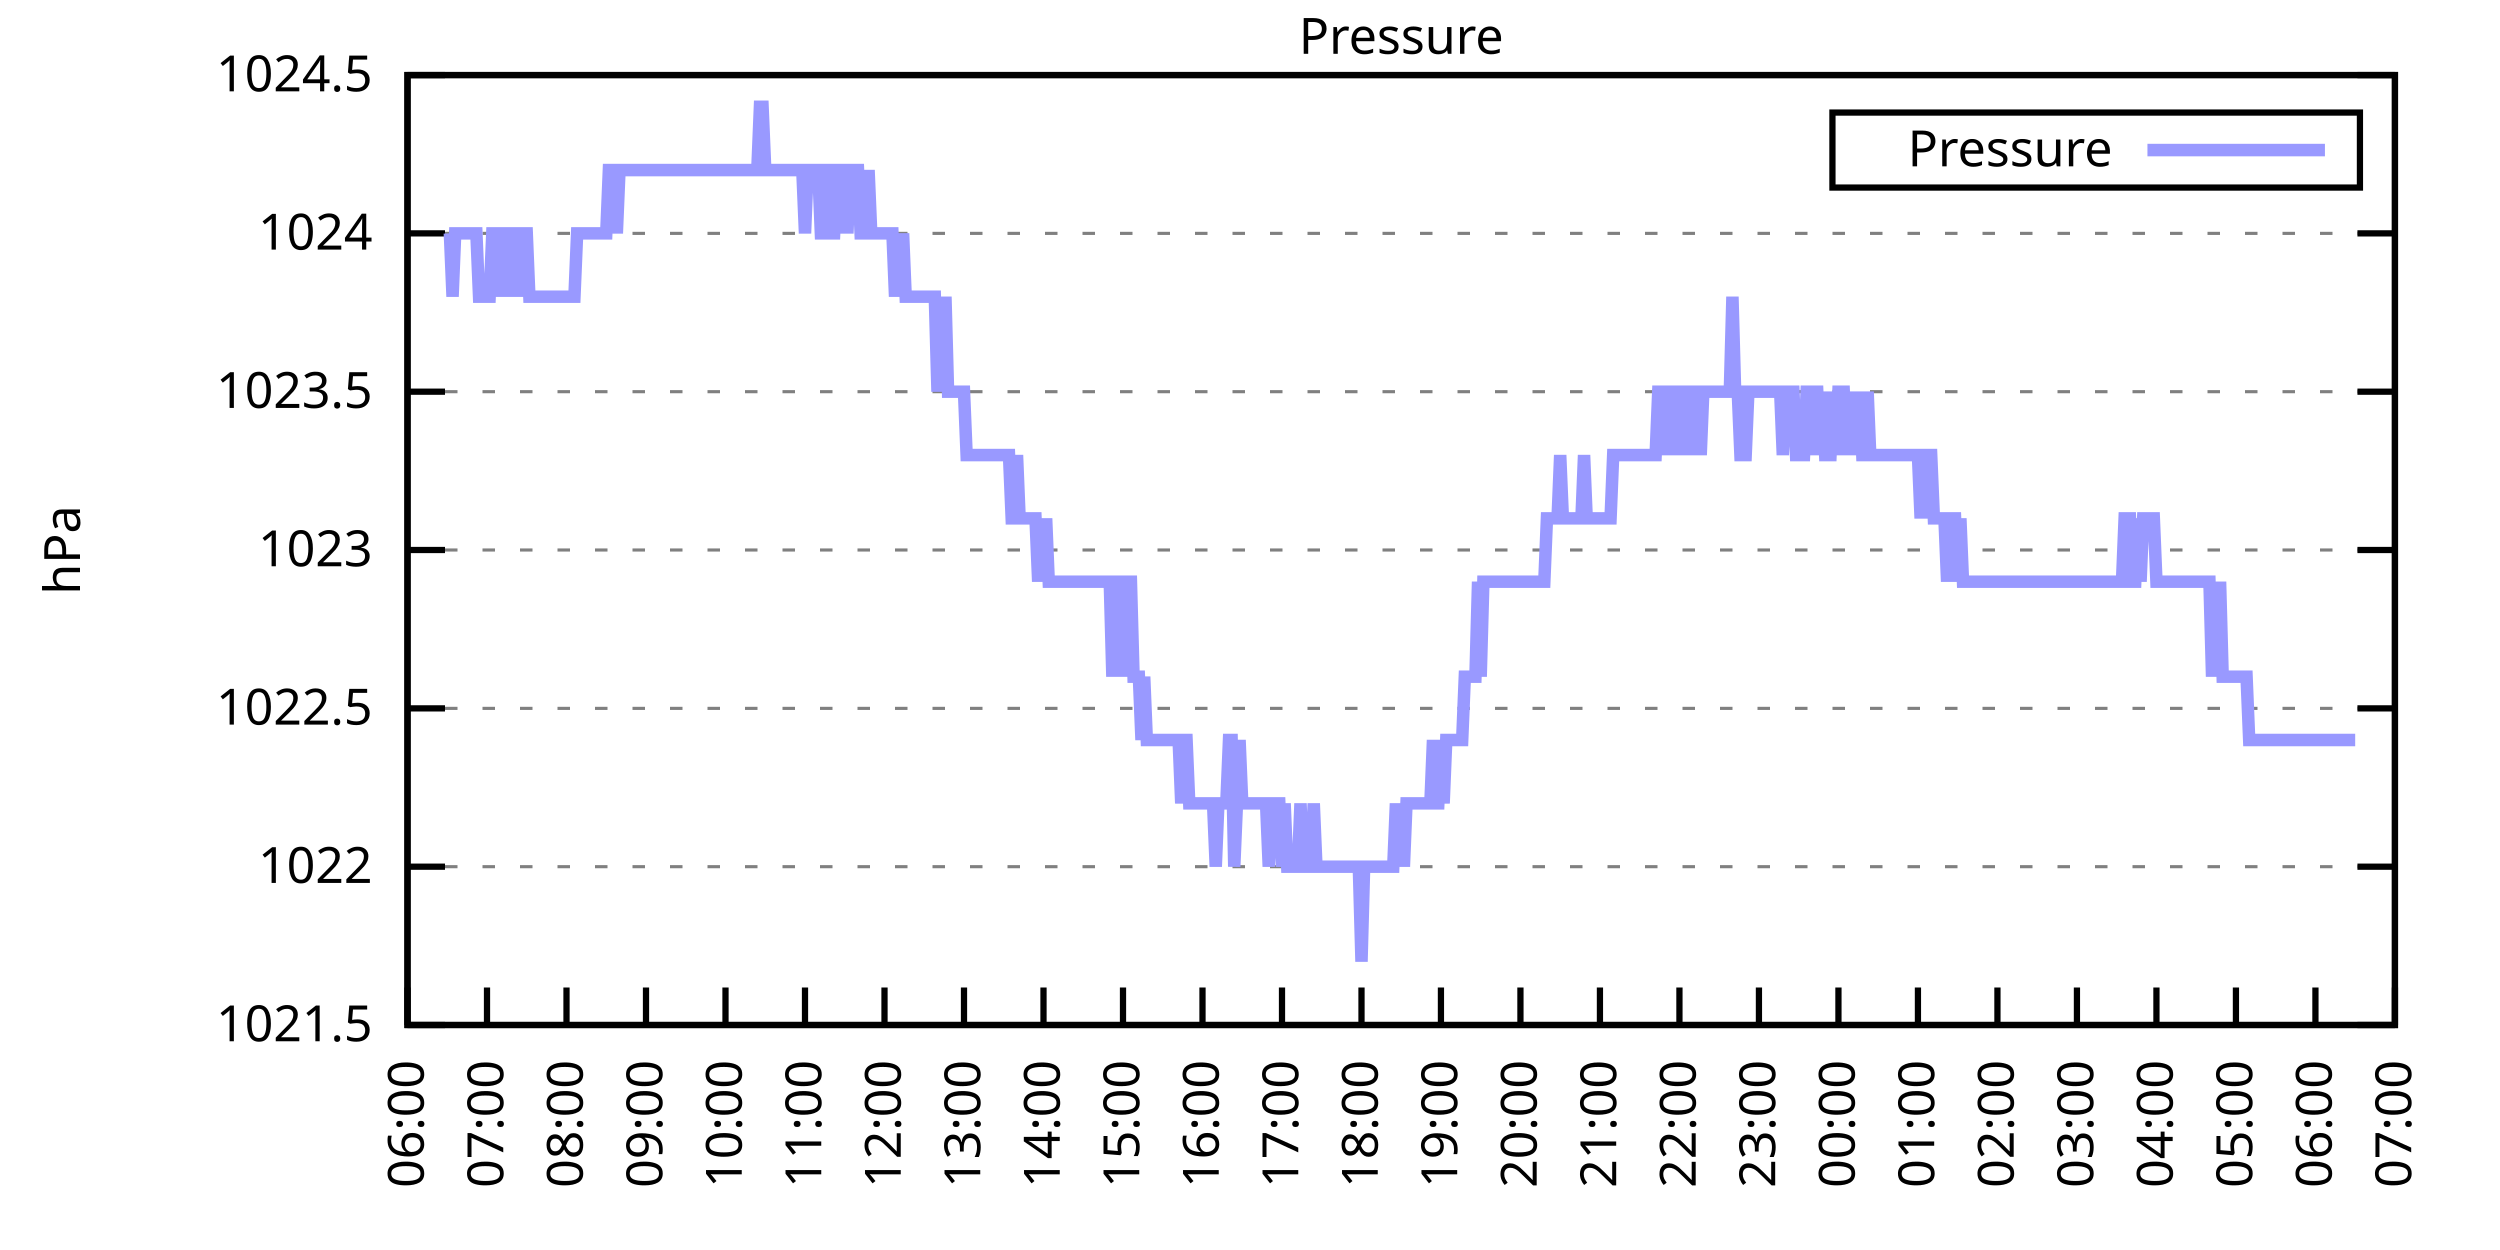
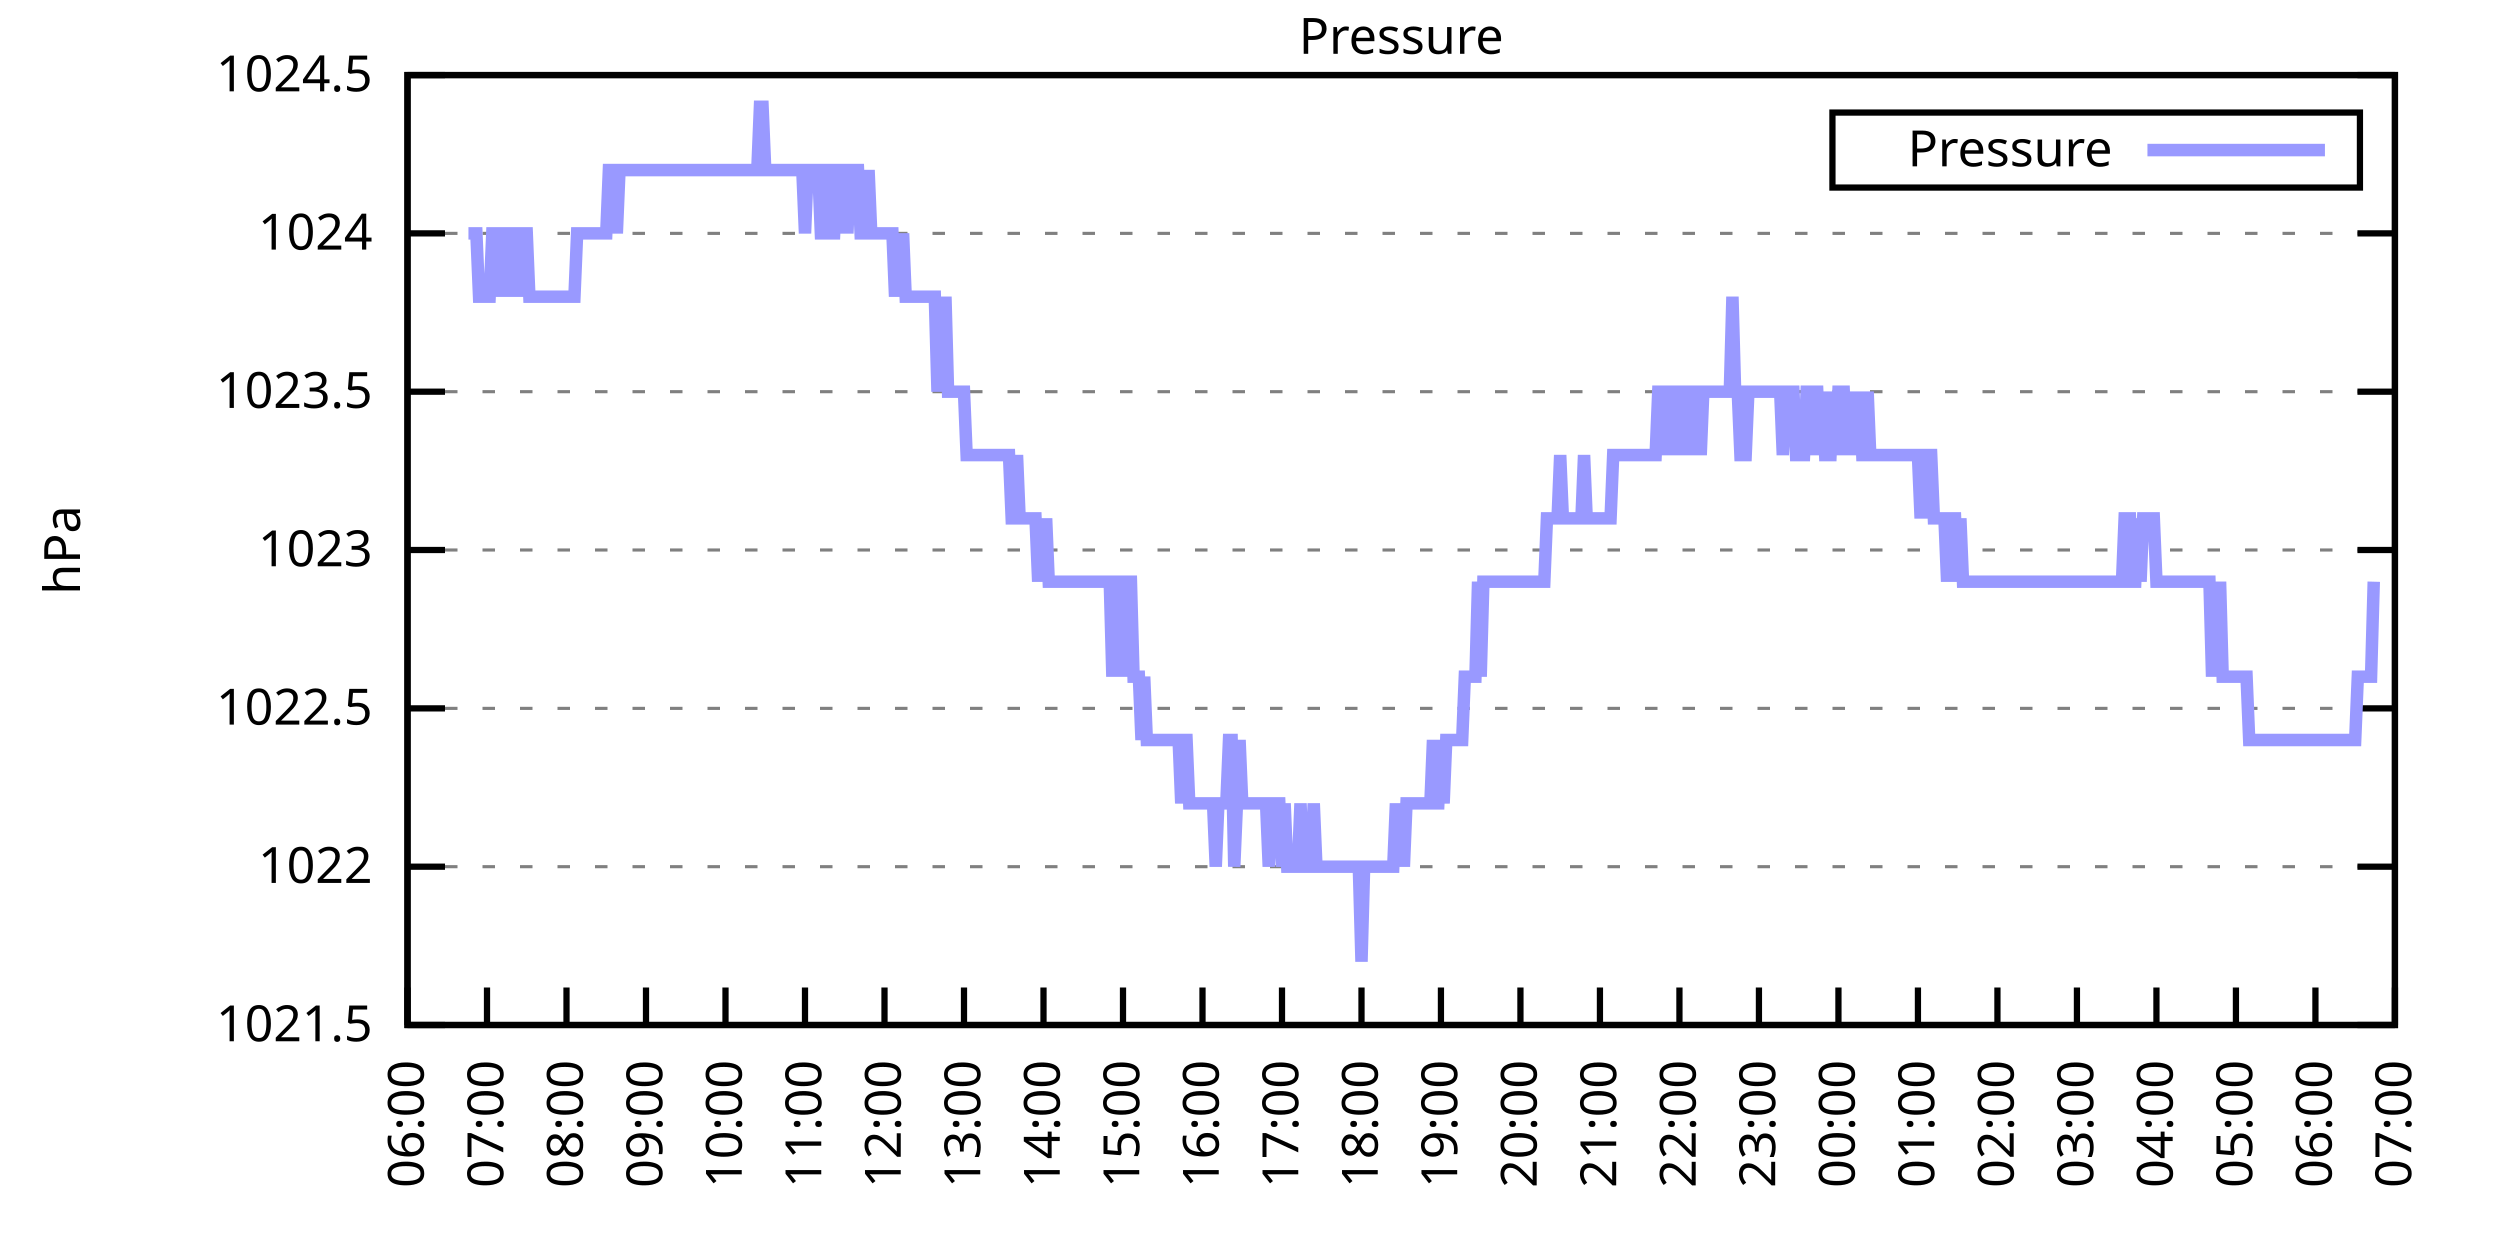
<svg xmlns="http://www.w3.org/2000/svg" xmlns:xlink="http://www.w3.org/1999/xlink" width="400" height="200" viewBox="0 0 400 200">
  <g id="gnuplot_canvas">
    <rect x="0" y="0" width="400" height="200" fill="none" />
    <defs>
      <circle id="gpDot" r="0.5" stroke-width="0.5" stroke="currentColor" />
      <path id="gpPt0" stroke-width="0.333" stroke="currentColor" d="M-1,0 h2 M0,-1 v2" />
      <path id="gpPt1" stroke-width="0.333" stroke="currentColor" d="M-1,-1 L1,1 M1,-1 L-1,1" />
      <path id="gpPt2" stroke-width="0.333" stroke="currentColor" d="M-1,0 L1,0 M0,-1 L0,1 M-1,-1 L1,1 M-1,1 L1,-1" />
      <rect id="gpPt3" stroke-width="0.333" stroke="currentColor" x="-1" y="-1" width="2" height="2" />
      <rect id="gpPt4" stroke-width="0.333" stroke="currentColor" fill="currentColor" x="-1" y="-1" width="2" height="2" />
      <circle id="gpPt5" stroke-width="0.333" stroke="currentColor" cx="0" cy="0" r="1" />
      <use xlink:href="#gpPt5" id="gpPt6" fill="currentColor" stroke="none" />
      <path id="gpPt7" stroke-width="0.333" stroke="currentColor" d="M0,-1.33 L-1.33,0.67 L1.33,0.67 z" />
      <use xlink:href="#gpPt7" id="gpPt8" fill="currentColor" stroke="none" />
      <use xlink:href="#gpPt7" id="gpPt9" stroke="currentColor" transform="rotate(180)" />
      <use xlink:href="#gpPt9" id="gpPt10" fill="currentColor" stroke="none" />
      <use xlink:href="#gpPt3" id="gpPt11" stroke="currentColor" transform="rotate(45)" />
      <use xlink:href="#gpPt11" id="gpPt12" fill="currentColor" stroke="none" />
      <path id="gpPt13" stroke-width="0.333" stroke="currentColor" d="M0,1.330 L1.265,0.411 L0.782,-1.067 L-0.782,-1.076 L-1.265,0.411 z" />
      <use xlink:href="#gpPt13" id="gpPt14" fill="currentColor" stroke="none" />
      <filter id="textbox" filterUnits="objectBoundingBox" x="0" y="0" height="1" width="1">
        <feFlood flood-color="white" flood-opacity="1" result="bgnd" />
        <feComposite in="SourceGraphic" in2="bgnd" operator="atop" />
      </filter>
      <filter id="greybox" filterUnits="objectBoundingBox" x="0" y="0" height="1" width="1">
        <feFlood flood-color="lightgrey" flood-opacity="1" result="grey" />
        <feComposite in="SourceGraphic" in2="grey" operator="atop" />
      </filter>
    </defs>
    <g fill="none" color="white" stroke="currentColor" stroke-width="1.00" stroke-linecap="butt" stroke-linejoin="miter">
</g>
    <g fill="none" color="black" stroke="currentColor" stroke-width="1.00" stroke-linecap="butt" stroke-linejoin="miter">
      <g stroke="none" shape-rendering="crispEdges">
        <polygon fill="rgb(255, 255, 255)" points="65.20,164.00 383.18,164.00 383.18,12.02 65.20,12.02 " />
      </g>
    </g>
    <g fill="none" color="black" stroke="currentColor" stroke-width="1.00" stroke-linecap="butt" stroke-linejoin="miter">
</g>
    <g fill="none" color="black" stroke="black" stroke-width="0.50" stroke-linecap="butt" stroke-linejoin="miter">
</g>
    <g fill="none" color="gray" stroke="currentColor" stroke-width="0.50" stroke-linecap="butt" stroke-linejoin="miter">
      <path stroke="gray" stroke-dasharray="2,4" class="gridline" d="M65.20,164.00 L383.19,164.00  " />
    </g>
    <g fill="none" color="gray" stroke="gray" stroke-width="1.00" stroke-linecap="butt" stroke-linejoin="miter">
</g>
    <g fill="none" color="black" stroke="currentColor" stroke-width="1.00" stroke-linecap="butt" stroke-linejoin="miter">
      <path stroke="black" d="M65.20,164.00 L71.20,164.00 M383.19,164.00 L377.19,164.00  " />
      <g transform="translate(59.60,166.60)" stroke="none" fill="black" font-family="Sans" font-size="8.00" text-anchor="end">
        <text>
          <tspan font-family="Sans"> 1021.5</tspan>
        </text>
      </g>
    </g>
    <g fill="none" color="black" stroke="currentColor" stroke-width="1.00" stroke-linecap="butt" stroke-linejoin="miter">
</g>
    <g fill="none" color="black" stroke="black" stroke-width="0.50" stroke-linecap="butt" stroke-linejoin="miter">
</g>
    <g fill="none" color="gray" stroke="currentColor" stroke-width="0.50" stroke-linecap="butt" stroke-linejoin="miter">
      <path stroke="gray" stroke-dasharray="2,4" class="gridline" d="M65.20,138.67 L383.19,138.67  " />
    </g>
    <g fill="none" color="gray" stroke="gray" stroke-width="1.00" stroke-linecap="butt" stroke-linejoin="miter">
</g>
    <g fill="none" color="black" stroke="currentColor" stroke-width="1.00" stroke-linecap="butt" stroke-linejoin="miter">
      <path stroke="black" d="M65.20,138.67 L71.20,138.67 M383.19,138.67 L377.19,138.67  " />
      <g transform="translate(59.60,141.27)" stroke="none" fill="black" font-family="Sans" font-size="8.00" text-anchor="end">
        <text>
          <tspan font-family="Sans"> 1022</tspan>
        </text>
      </g>
    </g>
    <g fill="none" color="black" stroke="currentColor" stroke-width="1.00" stroke-linecap="butt" stroke-linejoin="miter">
</g>
    <g fill="none" color="black" stroke="black" stroke-width="0.50" stroke-linecap="butt" stroke-linejoin="miter">
</g>
    <g fill="none" color="gray" stroke="currentColor" stroke-width="0.50" stroke-linecap="butt" stroke-linejoin="miter">
      <path stroke="gray" stroke-dasharray="2,4" class="gridline" d="M65.20,113.34 L383.19,113.34  " />
    </g>
    <g fill="none" color="gray" stroke="gray" stroke-width="1.00" stroke-linecap="butt" stroke-linejoin="miter">
</g>
    <g fill="none" color="black" stroke="currentColor" stroke-width="1.00" stroke-linecap="butt" stroke-linejoin="miter">
      <path stroke="black" d="M65.20,113.34 L71.20,113.34 M383.19,113.34 L377.19,113.34  " />
      <g transform="translate(59.60,115.94)" stroke="none" fill="black" font-family="Sans" font-size="8.00" text-anchor="end">
        <text>
          <tspan font-family="Sans"> 1022.5</tspan>
        </text>
      </g>
    </g>
    <g fill="none" color="black" stroke="currentColor" stroke-width="1.00" stroke-linecap="butt" stroke-linejoin="miter">
</g>
    <g fill="none" color="black" stroke="black" stroke-width="0.50" stroke-linecap="butt" stroke-linejoin="miter">
</g>
    <g fill="none" color="gray" stroke="currentColor" stroke-width="0.50" stroke-linecap="butt" stroke-linejoin="miter">
      <path stroke="gray" stroke-dasharray="2,4" class="gridline" d="M65.20,88.00 L383.19,88.00  " />
    </g>
    <g fill="none" color="gray" stroke="gray" stroke-width="1.00" stroke-linecap="butt" stroke-linejoin="miter">
</g>
    <g fill="none" color="black" stroke="currentColor" stroke-width="1.00" stroke-linecap="butt" stroke-linejoin="miter">
      <path stroke="black" d="M65.20,88.00 L71.20,88.00 M383.19,88.00 L377.19,88.00  " />
      <g transform="translate(59.60,90.60)" stroke="none" fill="black" font-family="Sans" font-size="8.00" text-anchor="end">
        <text>
          <tspan font-family="Sans"> 1023</tspan>
        </text>
      </g>
    </g>
    <g fill="none" color="black" stroke="currentColor" stroke-width="1.00" stroke-linecap="butt" stroke-linejoin="miter">
</g>
    <g fill="none" color="black" stroke="black" stroke-width="0.50" stroke-linecap="butt" stroke-linejoin="miter">
</g>
    <g fill="none" color="gray" stroke="currentColor" stroke-width="0.50" stroke-linecap="butt" stroke-linejoin="miter">
      <path stroke="gray" stroke-dasharray="2,4" class="gridline" d="M65.20,62.67 L383.19,62.67  " />
    </g>
    <g fill="none" color="gray" stroke="gray" stroke-width="1.00" stroke-linecap="butt" stroke-linejoin="miter">
</g>
    <g fill="none" color="black" stroke="currentColor" stroke-width="1.00" stroke-linecap="butt" stroke-linejoin="miter">
      <path stroke="black" d="M65.20,62.67 L71.20,62.67 M383.19,62.67 L377.19,62.67  " />
      <g transform="translate(59.60,65.27)" stroke="none" fill="black" font-family="Sans" font-size="8.00" text-anchor="end">
        <text>
          <tspan font-family="Sans"> 1023.5</tspan>
        </text>
      </g>
    </g>
    <g fill="none" color="black" stroke="currentColor" stroke-width="1.00" stroke-linecap="butt" stroke-linejoin="miter">
</g>
    <g fill="none" color="black" stroke="black" stroke-width="0.50" stroke-linecap="butt" stroke-linejoin="miter">
</g>
    <g fill="none" color="gray" stroke="currentColor" stroke-width="0.50" stroke-linecap="butt" stroke-linejoin="miter">
      <path stroke="gray" stroke-dasharray="2,4" class="gridline" d="M65.20,37.34 L383.19,37.34  " />
    </g>
    <g fill="none" color="gray" stroke="gray" stroke-width="1.00" stroke-linecap="butt" stroke-linejoin="miter">
</g>
    <g fill="none" color="black" stroke="currentColor" stroke-width="1.00" stroke-linecap="butt" stroke-linejoin="miter">
      <path stroke="black" d="M65.20,37.34 L71.20,37.34 M383.19,37.34 L377.19,37.34  " />
      <g transform="translate(59.60,39.94)" stroke="none" fill="black" font-family="Sans" font-size="8.00" text-anchor="end">
        <text>
          <tspan font-family="Sans"> 1024</tspan>
        </text>
      </g>
    </g>
    <g fill="none" color="black" stroke="currentColor" stroke-width="1.00" stroke-linecap="butt" stroke-linejoin="miter">
</g>
    <g fill="none" color="black" stroke="black" stroke-width="0.50" stroke-linecap="butt" stroke-linejoin="miter">
</g>
    <g fill="none" color="gray" stroke="currentColor" stroke-width="0.50" stroke-linecap="butt" stroke-linejoin="miter">
      <path stroke="gray" stroke-dasharray="2,4" class="gridline" d="M65.20,12.01 L383.19,12.01  " />
    </g>
    <g fill="none" color="gray" stroke="gray" stroke-width="1.00" stroke-linecap="butt" stroke-linejoin="miter">
</g>
    <g fill="none" color="black" stroke="currentColor" stroke-width="1.00" stroke-linecap="butt" stroke-linejoin="miter">
      <path stroke="black" d="M65.20,12.01 L71.20,12.01 M383.19,12.01 L377.19,12.01  " />
      <g transform="translate(59.60,14.61)" stroke="none" fill="black" font-family="Sans" font-size="8.00" text-anchor="end">
        <text>
          <tspan font-family="Sans"> 1024.5</tspan>
        </text>
      </g>
    </g>
    <g fill="none" color="black" stroke="currentColor" stroke-width="1.00" stroke-linecap="butt" stroke-linejoin="miter">
      <path stroke="black" d="M65.20,164.00 L65.20,158.00  " />
      <g transform="translate(67.80,169.60) rotate(270.00)" stroke="none" fill="black" font-family="Sans" font-size="8.00" text-anchor="end">
        <text>
          <tspan font-family="Sans">06:00</tspan>
        </text>
      </g>
    </g>
    <g fill="none" color="black" stroke="currentColor" stroke-width="1.00" stroke-linecap="butt" stroke-linejoin="miter">
      <path stroke="black" d="M77.92,164.00 L77.92,158.00  " />
      <g transform="translate(80.52,169.60) rotate(270.00)" stroke="none" fill="black" font-family="Sans" font-size="8.00" text-anchor="end">
        <text>
          <tspan font-family="Sans">07:00</tspan>
        </text>
      </g>
    </g>
    <g fill="none" color="black" stroke="currentColor" stroke-width="1.00" stroke-linecap="butt" stroke-linejoin="miter">
      <path stroke="black" d="M90.64,164.00 L90.64,158.00  " />
      <g transform="translate(93.24,169.60) rotate(270.00)" stroke="none" fill="black" font-family="Sans" font-size="8.00" text-anchor="end">
        <text>
          <tspan font-family="Sans">08:00</tspan>
        </text>
      </g>
    </g>
    <g fill="none" color="black" stroke="currentColor" stroke-width="1.00" stroke-linecap="butt" stroke-linejoin="miter">
      <path stroke="black" d="M103.36,164.00 L103.36,158.00  " />
      <g transform="translate(105.96,169.60) rotate(270.00)" stroke="none" fill="black" font-family="Sans" font-size="8.00" text-anchor="end">
        <text>
          <tspan font-family="Sans">09:00</tspan>
        </text>
      </g>
    </g>
    <g fill="none" color="black" stroke="currentColor" stroke-width="1.00" stroke-linecap="butt" stroke-linejoin="miter">
      <path stroke="black" d="M116.08,164.00 L116.08,158.00  " />
      <g transform="translate(118.68,169.60) rotate(270.00)" stroke="none" fill="black" font-family="Sans" font-size="8.00" text-anchor="end">
        <text>
          <tspan font-family="Sans">10:00</tspan>
        </text>
      </g>
    </g>
    <g fill="none" color="black" stroke="currentColor" stroke-width="1.00" stroke-linecap="butt" stroke-linejoin="miter">
      <path stroke="black" d="M128.80,164.00 L128.80,158.00  " />
      <g transform="translate(131.40,169.60) rotate(270.00)" stroke="none" fill="black" font-family="Sans" font-size="8.00" text-anchor="end">
        <text>
          <tspan font-family="Sans">11:00</tspan>
        </text>
      </g>
    </g>
    <g fill="none" color="black" stroke="currentColor" stroke-width="1.00" stroke-linecap="butt" stroke-linejoin="miter">
      <path stroke="black" d="M141.52,164.00 L141.52,158.00  " />
      <g transform="translate(144.12,169.60) rotate(270.00)" stroke="none" fill="black" font-family="Sans" font-size="8.00" text-anchor="end">
        <text>
          <tspan font-family="Sans">12:00</tspan>
        </text>
      </g>
    </g>
    <g fill="none" color="black" stroke="currentColor" stroke-width="1.00" stroke-linecap="butt" stroke-linejoin="miter">
      <path stroke="black" d="M154.24,164.00 L154.24,158.00  " />
      <g transform="translate(156.84,169.60) rotate(270.00)" stroke="none" fill="black" font-family="Sans" font-size="8.00" text-anchor="end">
        <text>
          <tspan font-family="Sans">13:00</tspan>
        </text>
      </g>
    </g>
    <g fill="none" color="black" stroke="currentColor" stroke-width="1.00" stroke-linecap="butt" stroke-linejoin="miter">
      <path stroke="black" d="M166.96,164.00 L166.96,158.00  " />
      <g transform="translate(169.56,169.60) rotate(270.00)" stroke="none" fill="black" font-family="Sans" font-size="8.00" text-anchor="end">
        <text>
          <tspan font-family="Sans">14:00</tspan>
        </text>
      </g>
    </g>
    <g fill="none" color="black" stroke="currentColor" stroke-width="1.00" stroke-linecap="butt" stroke-linejoin="miter">
      <path stroke="black" d="M179.68,164.00 L179.68,158.00  " />
      <g transform="translate(182.28,169.60) rotate(270.00)" stroke="none" fill="black" font-family="Sans" font-size="8.00" text-anchor="end">
        <text>
          <tspan font-family="Sans">15:00</tspan>
        </text>
      </g>
    </g>
    <g fill="none" color="black" stroke="currentColor" stroke-width="1.00" stroke-linecap="butt" stroke-linejoin="miter">
      <path stroke="black" d="M192.40,164.00 L192.40,158.00  " />
      <g transform="translate(195.00,169.60) rotate(270.00)" stroke="none" fill="black" font-family="Sans" font-size="8.00" text-anchor="end">
        <text>
          <tspan font-family="Sans">16:00</tspan>
        </text>
      </g>
    </g>
    <g fill="none" color="black" stroke="currentColor" stroke-width="1.00" stroke-linecap="butt" stroke-linejoin="miter">
      <path stroke="black" d="M205.12,164.00 L205.12,158.00  " />
      <g transform="translate(207.72,169.60) rotate(270.00)" stroke="none" fill="black" font-family="Sans" font-size="8.00" text-anchor="end">
        <text>
          <tspan font-family="Sans">17:00</tspan>
        </text>
      </g>
    </g>
    <g fill="none" color="black" stroke="currentColor" stroke-width="1.00" stroke-linecap="butt" stroke-linejoin="miter">
      <path stroke="black" d="M217.84,164.00 L217.84,158.00  " />
      <g transform="translate(220.44,169.60) rotate(270.00)" stroke="none" fill="black" font-family="Sans" font-size="8.00" text-anchor="end">
        <text>
          <tspan font-family="Sans">18:00</tspan>
        </text>
      </g>
    </g>
    <g fill="none" color="black" stroke="currentColor" stroke-width="1.00" stroke-linecap="butt" stroke-linejoin="miter">
      <path stroke="black" d="M230.55,164.00 L230.55,158.00  " />
      <g transform="translate(233.15,169.60) rotate(270.00)" stroke="none" fill="black" font-family="Sans" font-size="8.00" text-anchor="end">
        <text>
          <tspan font-family="Sans">19:00</tspan>
        </text>
      </g>
    </g>
    <g fill="none" color="black" stroke="currentColor" stroke-width="1.00" stroke-linecap="butt" stroke-linejoin="miter">
      <path stroke="black" d="M243.27,164.00 L243.27,158.00  " />
      <g transform="translate(245.87,169.60) rotate(270.00)" stroke="none" fill="black" font-family="Sans" font-size="8.00" text-anchor="end">
        <text>
          <tspan font-family="Sans">20:00</tspan>
        </text>
      </g>
    </g>
    <g fill="none" color="black" stroke="currentColor" stroke-width="1.00" stroke-linecap="butt" stroke-linejoin="miter">
      <path stroke="black" d="M255.99,164.00 L255.99,158.00  " />
      <g transform="translate(258.59,169.60) rotate(270.00)" stroke="none" fill="black" font-family="Sans" font-size="8.00" text-anchor="end">
        <text>
          <tspan font-family="Sans">21:00</tspan>
        </text>
      </g>
    </g>
    <g fill="none" color="black" stroke="currentColor" stroke-width="1.00" stroke-linecap="butt" stroke-linejoin="miter">
      <path stroke="black" d="M268.71,164.00 L268.71,158.00  " />
      <g transform="translate(271.31,169.60) rotate(270.00)" stroke="none" fill="black" font-family="Sans" font-size="8.00" text-anchor="end">
        <text>
          <tspan font-family="Sans">22:00</tspan>
        </text>
      </g>
    </g>
    <g fill="none" color="black" stroke="currentColor" stroke-width="1.00" stroke-linecap="butt" stroke-linejoin="miter">
      <path stroke="black" d="M281.43,164.00 L281.43,158.00  " />
      <g transform="translate(284.03,169.60) rotate(270.00)" stroke="none" fill="black" font-family="Sans" font-size="8.00" text-anchor="end">
        <text>
          <tspan font-family="Sans">23:00</tspan>
        </text>
      </g>
    </g>
    <g fill="none" color="black" stroke="currentColor" stroke-width="1.00" stroke-linecap="butt" stroke-linejoin="miter">
      <path stroke="black" d="M294.15,164.00 L294.15,158.00  " />
      <g transform="translate(296.75,169.60) rotate(270.00)" stroke="none" fill="black" font-family="Sans" font-size="8.00" text-anchor="end">
        <text>
          <tspan font-family="Sans">00:00</tspan>
        </text>
      </g>
    </g>
    <g fill="none" color="black" stroke="currentColor" stroke-width="1.00" stroke-linecap="butt" stroke-linejoin="miter">
      <path stroke="black" d="M306.87,164.00 L306.87,158.00  " />
      <g transform="translate(309.47,169.60) rotate(270.00)" stroke="none" fill="black" font-family="Sans" font-size="8.00" text-anchor="end">
        <text>
          <tspan font-family="Sans">01:00</tspan>
        </text>
      </g>
    </g>
    <g fill="none" color="black" stroke="currentColor" stroke-width="1.00" stroke-linecap="butt" stroke-linejoin="miter">
      <path stroke="black" d="M319.59,164.00 L319.59,158.00  " />
      <g transform="translate(322.19,169.60) rotate(270.00)" stroke="none" fill="black" font-family="Sans" font-size="8.00" text-anchor="end">
        <text>
          <tspan font-family="Sans">02:00</tspan>
        </text>
      </g>
    </g>
    <g fill="none" color="black" stroke="currentColor" stroke-width="1.00" stroke-linecap="butt" stroke-linejoin="miter">
      <path stroke="black" d="M332.31,164.00 L332.31,158.00  " />
      <g transform="translate(334.91,169.60) rotate(270.00)" stroke="none" fill="black" font-family="Sans" font-size="8.00" text-anchor="end">
        <text>
          <tspan font-family="Sans">03:00</tspan>
        </text>
      </g>
    </g>
    <g fill="none" color="black" stroke="currentColor" stroke-width="1.00" stroke-linecap="butt" stroke-linejoin="miter">
      <path stroke="black" d="M345.03,164.00 L345.03,158.00  " />
      <g transform="translate(347.63,169.60) rotate(270.00)" stroke="none" fill="black" font-family="Sans" font-size="8.00" text-anchor="end">
        <text>
          <tspan font-family="Sans">04:00</tspan>
        </text>
      </g>
    </g>
    <g fill="none" color="black" stroke="currentColor" stroke-width="1.00" stroke-linecap="butt" stroke-linejoin="miter">
      <path stroke="black" d="M357.75,164.00 L357.75,158.00  " />
      <g transform="translate(360.35,169.60) rotate(270.00)" stroke="none" fill="black" font-family="Sans" font-size="8.00" text-anchor="end">
        <text>
          <tspan font-family="Sans">05:00</tspan>
        </text>
      </g>
    </g>
    <g fill="none" color="black" stroke="currentColor" stroke-width="1.00" stroke-linecap="butt" stroke-linejoin="miter">
      <path stroke="black" d="M370.47,164.00 L370.47,158.00  " />
      <g transform="translate(373.07,169.60) rotate(270.00)" stroke="none" fill="black" font-family="Sans" font-size="8.00" text-anchor="end">
        <text>
          <tspan font-family="Sans">06:00</tspan>
        </text>
      </g>
    </g>
    <g fill="none" color="black" stroke="currentColor" stroke-width="1.00" stroke-linecap="butt" stroke-linejoin="miter">
      <path stroke="black" d="M383.19,164.00 L383.19,158.00  " />
      <g transform="translate(385.79,169.60) rotate(270.00)" stroke="none" fill="black" font-family="Sans" font-size="8.00" text-anchor="end">
        <text>
          <tspan font-family="Sans">07:00</tspan>
        </text>
      </g>
    </g>
    <g fill="none" color="black" stroke="currentColor" stroke-width="1.00" stroke-linecap="butt" stroke-linejoin="miter">
</g>
    <g fill="none" color="black" stroke="currentColor" stroke-width="1.00" stroke-linecap="butt" stroke-linejoin="miter">
      <path stroke="black" d="M65.20,12.01 L65.20,164.00 L383.19,164.00 L383.19,12.01 L65.20,12.01 Z  " />
    </g>
    <g fill="none" color="black" stroke="currentColor" stroke-width="1.00" stroke-linecap="butt" stroke-linejoin="miter">
</g>
    <g fill="none" color="black" stroke="currentColor" stroke-width="1.00" stroke-linecap="butt" stroke-linejoin="miter">
      <path stroke="black" d="M293.19,30.01 L293.19,18.01 L377.59,18.01 L377.59,30.01 L293.19,30.01 Z  " />
    </g>
    <g id="Pressure_plot_1">
      <g fill="none" color="white" stroke="black" stroke-width="2.00" stroke-linecap="butt" stroke-linejoin="miter">
</g>
      <g fill="none" color="black" stroke="currentColor" stroke-width="2.00" stroke-linecap="butt" stroke-linejoin="miter">
        <g transform="translate(337.99,26.61)" stroke="none" fill="black" font-family="Sans" font-size="8.00" text-anchor="end">
          <text>
            <tspan font-family="Sans">Pressure</tspan>
          </text>
        </g>
      </g>
      <g fill="none" color="black" stroke="currentColor" stroke-width="2.00" stroke-linecap="butt" stroke-linejoin="miter">
-         <path stroke="rgb(153, 153, 255)" d="M343.59,24.01 L371.99,24.01 M71.98,37.34 L72.41,47.47 L72.83,37.34 L73.26,37.34 L73.68,37.34 L74.10,37.34   L74.53,37.34 L74.95,37.34 L75.38,37.34 L75.80,37.34 L76.22,37.34 L76.65,47.47 L77.07,47.47 L77.50,47.47   L77.92,47.47 L78.34,47.47 L78.77,37.34 L79.19,37.34 L79.62,47.47 L80.04,37.34 L80.46,37.34 L80.89,37.34   L81.31,47.47 L81.74,37.34 L82.16,37.34 L82.58,37.34 L83.01,47.47 L83.43,37.34 L83.86,37.34 L84.28,37.34   L84.70,47.47 L85.13,47.47 L85.55,47.47 L85.98,47.47 L86.40,47.47 L86.82,47.47 L87.25,47.47 L87.67,47.47   L88.10,47.47 L88.52,47.47 L88.94,47.47 L89.37,47.47 L89.79,47.47 L90.22,47.47 L90.64,47.47 L91.06,47.47   L91.49,47.47 L91.91,47.47 L92.34,37.34 L92.76,37.34 L93.18,37.34 L93.61,37.34 L94.03,37.34 L94.46,37.34   L94.88,37.34 L95.30,37.34 L95.73,37.34 L96.15,37.34 L96.58,37.34 L97.00,37.34 L97.42,27.21 L97.85,27.21   L98.27,27.21 L98.69,37.34 L99.12,27.21 L99.54,27.21 L99.97,27.21 L100.39,27.21 L100.81,27.21 L101.24,27.21   L101.66,27.21 L102.09,27.21 L102.51,27.21 L102.93,27.21 L103.36,27.21 L103.78,27.21 L104.21,27.21 L104.63,27.21   L105.05,27.21 L105.48,27.21 L105.90,27.21 L106.33,27.21 L106.75,27.21 L107.17,27.21 L107.60,27.21 L108.02,27.21   L108.45,27.21 L108.87,27.21 L109.29,27.21 L109.72,27.21 L110.14,27.21 L110.57,27.21 L110.99,27.21 L111.41,27.21   L111.84,27.21 L112.26,27.21 L112.69,27.21 L113.11,27.21 L113.53,27.21 L113.96,27.21 L114.38,27.21 L114.81,27.21   L115.23,27.21 L115.65,27.21 L116.08,27.21 L116.50,27.21 L116.93,27.21 L117.35,27.21 L117.77,27.21 L118.20,27.21   L118.62,27.21 L119.05,27.21 L119.47,27.21 L119.89,27.21 L120.32,27.21 L120.74,27.21 L121.17,27.21 L121.59,17.08   L122.01,17.08 L122.44,27.21 L122.86,27.21 L123.29,27.21 L123.71,27.21 L124.13,27.21 L124.56,27.21 L124.98,27.21   L125.41,27.21 L125.83,27.21 L126.25,27.21 L126.68,27.21 L127.10,27.21 L127.53,27.21 L127.95,27.21 L128.37,27.21   L128.80,37.34 L129.22,27.21 L129.65,27.21 L130.07,27.21 L130.49,27.21 L130.92,27.21 L131.34,37.34 L131.77,37.34   L132.19,27.21 L132.61,27.21 L133.04,37.34 L133.46,37.34 L133.89,27.21 L134.31,27.21 L134.73,37.34 L135.16,27.21   L135.58,37.34 L136.01,27.21 L136.43,27.21 L136.85,27.21 L137.28,27.21 L137.70,37.34 L138.13,37.34 L138.55,37.34   L138.97,27.21 L139.40,37.34 L139.82,37.34 L140.25,37.34 L140.67,37.34 L141.09,37.34 L141.52,37.34 L141.94,37.34   L142.37,37.34 L142.79,37.34 L143.21,47.47 L143.64,37.34 L144.06,47.47 L144.49,37.34 L144.91,47.47 L145.33,47.47   L145.76,47.47 L146.18,47.47 L146.61,47.47 L147.03,47.47 L147.45,47.47 L147.88,47.47 L148.30,47.47 L148.73,47.47   L149.15,47.47 L149.57,47.47 L150.00,62.67 L150.42,47.47 L150.85,62.67 L151.27,47.47 L151.69,62.67 L152.12,62.67   L152.54,62.67 L152.97,62.67 L153.39,62.67 L153.81,62.67 L154.24,62.67 L154.66,72.81 L155.09,72.81 L155.51,72.81   L155.93,72.81 L156.36,72.81 L156.78,72.81 L157.21,72.81 L157.63,72.81 L158.05,72.81 L158.48,72.81 L158.90,72.81   L159.33,72.81 L159.75,72.81 L160.17,72.81 L160.60,72.81 L161.02,72.81 L161.44,72.81 L161.87,82.94 L162.29,82.94   L162.72,72.81 L163.14,82.94 L163.56,82.94 L163.99,82.94 L164.41,82.94 L164.84,82.94 L165.26,82.94 L165.68,82.94   L166.11,93.07 L166.53,82.94 L166.96,93.07 L167.38,82.94 L167.80,93.07 L168.23,93.07 L168.65,93.07 L169.08,93.07   L169.50,93.07 L169.92,93.07 L170.35,93.07 L170.77,93.07 L171.20,93.07 L171.62,93.07 L172.04,93.07 L172.47,93.07   L172.89,93.07 L173.32,93.07 L173.74,93.07 L174.16,93.07 L174.59,93.07 L175.01,93.07 L175.44,93.07 L175.86,93.07   L176.28,93.07 L176.71,93.07 L177.13,93.07 L177.56,93.07 L177.98,108.27 L178.40,93.07 L178.83,93.07 L179.25,93.07   L179.68,108.27 L180.10,93.07 L180.52,93.07 L180.95,93.07 L181.37,108.27 L181.80,108.27 L182.22,108.27 L182.64,118.40   L183.07,108.27 L183.49,118.40 L183.92,118.40 L184.34,118.40 L184.76,118.40 L185.19,118.40 L185.61,118.40 L186.04,118.40   L186.46,118.40 L186.88,118.40 L187.31,118.40 L187.73,118.40 L188.16,118.40 L188.58,118.40 L189.00,128.54 L189.43,118.40   L189.85,118.40 L190.28,128.54 L190.70,128.54 L191.12,128.54 L191.55,128.54 L191.97,128.54 L192.40,128.54 L192.82,128.54   L193.24,128.54 L193.67,128.54 L194.09,128.54 L194.52,138.67 L194.94,128.54 L195.36,128.54 L195.79,128.54 L196.21,128.54   L196.64,118.40 L197.06,118.40 L197.48,138.67 L197.91,128.54 L198.33,118.40 L198.76,128.54 L199.18,128.54 L199.60,128.54   L200.03,128.54 L200.45,128.54 L200.88,128.54 L201.30,128.54 L201.72,128.54 L202.15,128.54 L202.57,128.54 L203.00,138.67   L203.42,128.54 L203.84,128.54 L204.27,128.54 L204.69,128.54 L205.12,138.67 L205.54,128.54 L205.96,138.67 L206.39,138.67   L206.81,138.67 L207.24,138.67 L207.66,138.67 L208.08,128.54 L208.51,138.67 L208.93,138.67 L209.36,138.67 L209.78,138.67   L210.20,128.54 L210.63,138.67 L211.05,138.67 L211.48,138.67 L211.90,138.67 L212.32,138.67 L212.75,138.67 L213.17,138.67   L213.60,138.67 L214.02,138.67 L214.44,138.67 L214.87,138.67 L215.29,138.67 L215.72,138.67 L216.14,138.67 L216.56,138.67   L216.99,138.67 L217.41,138.67 L217.84,153.87 L218.26,138.67 L218.68,138.67 L219.11,138.67 L219.53,138.67 L219.96,138.67   L220.38,138.67 L220.80,138.67 L221.23,138.67 L221.65,138.67 L222.08,138.67 L222.50,138.67 L222.92,138.67 L223.35,128.54   L223.77,138.67 L224.20,128.54 L224.62,138.67 L225.04,128.54 L225.47,128.54 L225.89,128.54 L226.31,128.54 L226.74,128.54   L227.16,128.54 L227.59,128.54 L228.01,128.54 L228.43,128.54 L228.86,128.54 L229.28,118.40 L229.71,128.54 L230.13,128.54   L230.55,118.40 L230.98,128.54 L231.40,118.40 L231.83,118.40 L232.25,118.40 L232.67,118.40 L233.10,118.40 L233.52,118.40   L233.95,118.40 L234.37,108.27 L234.79,108.27 L235.22,108.27 L235.64,108.27 L236.07,108.27 L236.49,93.07 L236.91,108.27   L237.34,93.07 L237.76,93.07 L238.19,93.07 L238.61,93.07 L239.03,93.07 L239.46,93.07 L239.88,93.07 L240.31,93.07   L240.73,93.07 L241.15,93.07 L241.58,93.07 L242.00,93.07 L242.43,93.07 L242.85,93.07 L243.27,93.07 L243.70,93.07   L244.12,93.07 L244.55,93.07 L244.97,93.07 L245.39,93.07 L245.82,93.07 L246.24,93.07 L246.67,93.07 L247.09,93.07   L247.51,82.94 L247.94,82.94 L248.36,82.94 L248.79,82.94 L249.21,82.94 L249.63,72.81 L250.06,82.94 L250.48,82.94   L250.91,82.94 L251.33,82.94 L251.75,82.94 L252.18,82.94 L252.60,82.94 L253.03,82.94 L253.45,72.81 L253.87,82.94   L254.30,82.94 L254.72,82.94 L255.15,82.94 L255.57,82.94 L255.99,82.94 L256.42,82.94 L256.84,82.94 L257.27,82.94   L257.69,82.94 L258.11,72.81 L258.54,72.81 L258.96,72.81 L259.39,72.81 L259.81,72.81 L260.23,72.81 L260.66,72.81   L261.08,72.81 L261.51,72.81 L261.93,72.81 L262.35,72.81 L262.78,72.81 L263.20,72.81 L263.63,72.81 L264.05,72.81   L264.47,72.81 L264.90,72.81 L265.32,62.67 L265.75,62.67 L266.17,72.81 L266.59,62.67 L267.02,62.67 L267.44,72.81   L267.87,62.67 L268.29,62.67 L268.71,62.67 L269.14,72.81 L269.56,62.67 L269.99,62.67 L270.41,62.67 L270.83,72.81   L271.26,62.67 L271.68,62.67 L272.11,72.81 L272.53,62.67 L272.95,62.67 L273.38,62.67 L273.80,62.67 L274.23,62.67   L274.65,62.67 L275.07,62.67 L275.50,62.67 L275.92,62.67 L276.35,62.67 L276.77,62.67 L277.19,47.47 L277.62,62.67   L278.04,62.67 L278.47,72.81 L278.89,72.81 L279.31,72.81 L279.74,62.67 L280.16,62.67 L280.59,62.67 L281.01,62.67   L281.43,62.67 L281.86,62.67 L282.28,62.67 L282.71,62.67 L283.13,62.67 L283.55,62.67 L283.98,62.67 L284.40,62.67   L284.83,62.67 L285.25,72.81 L285.67,62.67 L286.10,62.67 L286.52,62.67 L286.95,62.67 L287.37,72.81 L287.79,72.81   L288.22,72.81 L288.64,72.81 L289.06,62.67 L289.49,62.67 L289.91,72.81 L290.34,62.67 L290.76,62.67 L291.18,72.81   L291.61,62.67 L292.03,72.81 L292.46,72.81 L292.88,72.81 L293.30,62.67 L293.73,72.81 L294.15,62.67 L294.58,62.67   L295.00,62.67 L295.42,72.81 L295.85,62.67 L296.27,72.81 L296.70,62.67 L297.12,72.81 L297.54,62.67 L297.97,72.81   L298.39,72.81 L298.82,62.67 L299.24,72.81 L299.66,72.81 L300.09,72.81 L300.51,72.81 L300.94,72.81 L301.36,72.81   L301.78,72.81 L302.21,72.81 L302.63,72.81 L303.06,72.81 L303.48,72.81 L303.90,72.81 L304.33,72.81 L304.75,72.81   L305.18,72.81 L305.60,72.81 L306.02,72.81 L306.45,72.81 L306.87,72.81 L307.30,82.94 L307.72,72.81 L308.14,82.94   L308.57,72.81 L308.99,72.81 L309.42,82.94 L309.84,82.94 L310.26,82.94 L310.69,82.94 L311.11,82.94 L311.54,93.07   L311.96,82.94 L312.38,82.94 L312.81,82.94 L313.23,93.07 L313.66,82.94 L314.08,93.07 L314.50,93.07 L314.93,93.07   L315.35,93.07 L315.78,93.07 L316.20,93.07 L316.62,93.07 L317.05,93.07 L317.47,93.07 L317.90,93.07 L318.32,93.07   L318.74,93.07 L319.17,93.07 L319.59,93.07 L320.02,93.07 L320.44,93.07 L320.86,93.07 L321.29,93.07 L321.71,93.07   L322.14,93.07 L322.56,93.07 L322.98,93.07 L323.41,93.07 L323.83,93.07 L324.26,93.07 L324.68,93.07 L325.10,93.07   L325.53,93.07 L325.95,93.07 L326.38,93.07 L326.80,93.07 L327.22,93.07 L327.65,93.07 L328.07,93.07 L328.50,93.07   L328.92,93.07 L329.34,93.07 L329.77,93.07 L330.19,93.07 L330.62,93.07 L331.04,93.07 L331.46,93.07 L331.89,93.07   L332.31,93.07 L332.74,93.07 L333.16,93.07 L333.58,93.07 L334.01,93.07 L334.43,93.07 L334.86,93.07 L335.28,93.07   L335.70,93.07 L336.13,93.07 L336.55,93.07 L336.98,93.07 L337.40,93.07 L337.82,93.07 L338.25,93.07 L338.67,93.07   L339.10,93.07 L339.52,93.07 L339.94,82.94 L340.37,82.94 L340.79,82.94 L341.22,93.07 L341.64,93.07 L342.06,82.94   L342.49,93.07 L342.91,82.94 L343.34,82.94 L343.76,82.94 L344.18,82.94 L344.61,82.94 L345.03,93.07 L345.46,93.07   L345.88,93.07 L346.30,93.07 L346.73,93.07 L347.15,93.07 L347.58,93.07 L348.00,93.07 L348.42,93.07 L348.85,93.07   L349.27,93.07 L349.70,93.07 L350.12,93.07 L350.54,93.07 L350.97,93.07 L351.39,93.07 L351.81,93.07 L352.24,93.07   L352.66,93.07 L353.09,93.07 L353.51,93.07 L353.93,108.27 L354.36,93.07 L354.78,108.27 L355.21,93.07 L355.63,108.27   L356.05,108.27 L356.48,108.27 L356.90,108.27 L357.33,108.27 L357.75,108.27 L358.17,108.27 L358.60,108.27 L359.02,108.27   L359.45,108.27 L359.87,118.40 L360.29,118.40 L360.72,118.40 L361.14,118.40 L361.57,118.40 L361.99,118.40 L362.41,118.40   L362.84,118.40 L363.26,118.40 L363.69,118.40 L364.11,118.40 L364.53,118.40 L364.96,118.40 L365.38,118.40 L365.81,118.40   L366.23,118.40 L366.65,118.40 L367.08,118.40 L367.50,118.40 L367.93,118.40 L368.35,118.40 L368.77,118.40 L369.20,118.40   L369.62,118.40 L370.05,118.40 L370.47,118.40 L370.89,118.40 L371.32,118.40 L371.74,118.40 L372.17,118.40 L372.59,118.40   L373.01,118.40 L373.44,118.40 L373.86,118.40 L374.29,118.40 L374.71,118.40 L375.13,118.40 L375.56,118.40 L375.98,118.40   L376.41,118.40 L376.83,118.40  " />
+         <path stroke="rgb(153, 153, 255)" d="M343.59,24.01 L371.99,24.01 M74.95,37.34 L75.38,37.34 L75.80,37.34 L76.22,37.34 L76.65,47.47 L77.07,47.47   L77.50,47.47 L77.92,47.47 L78.34,47.47 L78.77,37.34 L79.19,37.34 L79.62,47.47 L80.04,37.34 L80.46,37.34   L80.89,37.34 L81.31,47.47 L81.74,37.34 L82.16,37.34 L82.58,37.34 L83.01,47.47 L83.43,37.34 L83.86,37.34   L84.28,37.34 L84.70,47.47 L85.13,47.47 L85.55,47.47 L85.98,47.47 L86.40,47.47 L86.82,47.47 L87.25,47.47   L87.67,47.47 L88.10,47.47 L88.52,47.47 L88.94,47.47 L89.37,47.47 L89.79,47.47 L90.22,47.47 L90.64,47.47   L91.06,47.47 L91.49,47.47 L91.91,47.47 L92.34,37.34 L92.76,37.34 L93.18,37.34 L93.61,37.34 L94.03,37.34   L94.46,37.34 L94.88,37.34 L95.30,37.34 L95.73,37.34 L96.15,37.34 L96.58,37.34 L97.00,37.34 L97.42,27.21   L97.85,27.21 L98.27,27.21 L98.69,37.34 L99.12,27.21 L99.54,27.21 L99.97,27.21 L100.39,27.21 L100.81,27.21   L101.24,27.21 L101.66,27.21 L102.09,27.21 L102.51,27.21 L102.93,27.21 L103.36,27.21 L103.78,27.21 L104.21,27.21   L104.63,27.21 L105.05,27.21 L105.48,27.21 L105.90,27.21 L106.33,27.21 L106.75,27.21 L107.17,27.21 L107.60,27.21   L108.02,27.21 L108.45,27.21 L108.87,27.21 L109.29,27.21 L109.72,27.21 L110.14,27.21 L110.57,27.21 L110.99,27.21   L111.41,27.21 L111.84,27.21 L112.26,27.21 L112.69,27.21 L113.11,27.21 L113.53,27.21 L113.96,27.21 L114.38,27.21   L114.81,27.21 L115.23,27.21 L115.65,27.21 L116.08,27.21 L116.50,27.21 L116.93,27.21 L117.35,27.21 L117.77,27.21   L118.20,27.21 L118.62,27.21 L119.05,27.21 L119.47,27.21 L119.89,27.21 L120.32,27.21 L120.74,27.21 L121.17,27.21   L121.59,17.08 L122.01,17.08 L122.44,27.21 L122.86,27.21 L123.29,27.21 L123.71,27.21 L124.13,27.21 L124.56,27.21   L124.98,27.21 L125.41,27.21 L125.83,27.21 L126.25,27.21 L126.68,27.21 L127.10,27.21 L127.53,27.21 L127.95,27.21   L128.37,27.21 L128.80,37.34 L129.22,27.21 L129.65,27.21 L130.07,27.21 L130.49,27.21 L130.92,27.21 L131.34,37.34   L131.77,37.34 L132.19,27.21 L132.61,27.21 L133.04,37.34 L133.46,37.34 L133.89,27.21 L134.31,27.21 L134.73,37.34   L135.16,27.21 L135.58,37.34 L136.01,27.21 L136.43,27.21 L136.85,27.21 L137.28,27.21 L137.70,37.34 L138.13,37.34   L138.55,37.34 L138.97,27.21 L139.40,37.34 L139.82,37.34 L140.25,37.34 L140.67,37.34 L141.09,37.34 L141.52,37.34   L141.94,37.34 L142.37,37.34 L142.79,37.34 L143.21,47.47 L143.64,37.34 L144.06,47.47 L144.49,37.34 L144.91,47.47   L145.33,47.47 L145.76,47.47 L146.18,47.47 L146.61,47.47 L147.03,47.47 L147.45,47.47 L147.88,47.47 L148.30,47.47   L148.73,47.47 L149.15,47.47 L149.57,47.47 L150.00,62.67 L150.42,47.47 L150.85,62.67 L151.27,47.47 L151.69,62.67   L152.12,62.67 L152.54,62.67 L152.97,62.67 L153.39,62.67 L153.81,62.67 L154.24,62.67 L154.66,72.81 L155.09,72.81   L155.51,72.81 L155.93,72.81 L156.36,72.81 L156.78,72.81 L157.21,72.81 L157.63,72.81 L158.05,72.81 L158.48,72.81   L158.90,72.81 L159.33,72.81 L159.75,72.81 L160.17,72.81 L160.60,72.81 L161.02,72.81 L161.44,72.81 L161.87,82.94   L162.29,82.94 L162.72,72.81 L163.14,82.94 L163.56,82.94 L163.99,82.94 L164.41,82.94 L164.84,82.94 L165.26,82.94   L165.68,82.94 L166.11,93.07 L166.53,82.94 L166.96,93.07 L167.38,82.94 L167.80,93.07 L168.23,93.07 L168.65,93.07   L169.08,93.07 L169.50,93.07 L169.92,93.07 L170.35,93.07 L170.77,93.07 L171.20,93.07 L171.62,93.07 L172.04,93.07   L172.47,93.07 L172.89,93.07 L173.32,93.07 L173.74,93.07 L174.16,93.07 L174.59,93.07 L175.01,93.07 L175.44,93.07   L175.86,93.07 L176.28,93.07 L176.71,93.07 L177.13,93.07 L177.56,93.07 L177.98,108.27 L178.40,93.07 L178.83,93.07   L179.25,93.07 L179.68,108.27 L180.10,93.07 L180.52,93.07 L180.95,93.07 L181.37,108.27 L181.80,108.27 L182.22,108.27   L182.64,118.40 L183.07,108.27 L183.49,118.40 L183.92,118.40 L184.34,118.40 L184.76,118.40 L185.19,118.40 L185.61,118.40   L186.04,118.40 L186.46,118.40 L186.88,118.40 L187.31,118.40 L187.73,118.40 L188.16,118.40 L188.58,118.40 L189.00,128.54   L189.43,118.40 L189.85,118.40 L190.28,128.54 L190.70,128.54 L191.12,128.54 L191.55,128.54 L191.97,128.54 L192.40,128.54   L192.82,128.54 L193.24,128.54 L193.67,128.54 L194.09,128.54 L194.52,138.67 L194.94,128.54 L195.36,128.54 L195.79,128.54   L196.21,128.54 L196.64,118.40 L197.06,118.40 L197.48,138.67 L197.91,128.54 L198.33,118.40 L198.76,128.54 L199.18,128.54   L199.60,128.54 L200.03,128.54 L200.45,128.54 L200.88,128.54 L201.30,128.54 L201.72,128.54 L202.15,128.54 L202.57,128.54   L203.00,138.67 L203.42,128.54 L203.84,128.54 L204.27,128.54 L204.69,128.54 L205.12,138.67 L205.54,128.54 L205.96,138.67   L206.39,138.67 L206.81,138.67 L207.24,138.67 L207.66,138.67 L208.08,128.54 L208.51,138.67 L208.93,138.67 L209.36,138.67   L209.78,138.67 L210.20,128.54 L210.63,138.67 L211.05,138.67 L211.48,138.67 L211.90,138.67 L212.32,138.67 L212.75,138.67   L213.17,138.67 L213.60,138.67 L214.02,138.67 L214.44,138.67 L214.87,138.67 L215.29,138.67 L215.72,138.67 L216.14,138.67   L216.56,138.67 L216.99,138.67 L217.41,138.67 L217.84,153.87 L218.26,138.67 L218.68,138.67 L219.11,138.67 L219.53,138.67   L219.96,138.67 L220.38,138.67 L220.80,138.67 L221.23,138.67 L221.65,138.67 L222.08,138.67 L222.50,138.67 L222.92,138.67   L223.35,128.54 L223.77,138.67 L224.20,128.54 L224.62,138.67 L225.04,128.54 L225.47,128.54 L225.89,128.54 L226.31,128.54   L226.74,128.54 L227.16,128.54 L227.59,128.54 L228.01,128.54 L228.43,128.54 L228.86,128.54 L229.28,118.40 L229.71,128.54   L230.13,128.54 L230.55,118.40 L230.98,128.54 L231.40,118.40 L231.83,118.40 L232.25,118.40 L232.67,118.40 L233.10,118.40   L233.52,118.40 L233.95,118.40 L234.37,108.27 L234.79,108.27 L235.22,108.27 L235.64,108.27 L236.07,108.27 L236.49,93.07   L236.91,108.27 L237.34,93.07 L237.76,93.07 L238.19,93.07 L238.61,93.07 L239.03,93.07 L239.46,93.07 L239.88,93.07   L240.31,93.07 L240.73,93.07 L241.15,93.07 L241.58,93.07 L242.00,93.07 L242.43,93.07 L242.85,93.07 L243.27,93.07   L243.70,93.07 L244.12,93.07 L244.55,93.07 L244.97,93.07 L245.39,93.07 L245.82,93.07 L246.24,93.07 L246.67,93.07   L247.09,93.07 L247.51,82.94 L247.94,82.94 L248.36,82.94 L248.79,82.94 L249.21,82.94 L249.63,72.81 L250.06,82.94   L250.48,82.94 L250.91,82.94 L251.33,82.94 L251.75,82.94 L252.18,82.94 L252.60,82.94 L253.03,82.94 L253.45,72.81   L253.87,82.94 L254.30,82.94 L254.72,82.94 L255.15,82.94 L255.57,82.94 L255.99,82.94 L256.42,82.94 L256.84,82.94   L257.27,82.94 L257.69,82.94 L258.11,72.81 L258.54,72.81 L258.96,72.81 L259.39,72.81 L259.81,72.81 L260.23,72.81   L260.66,72.81 L261.08,72.81 L261.51,72.81 L261.93,72.81 L262.35,72.81 L262.78,72.81 L263.20,72.81 L263.63,72.81   L264.05,72.81 L264.47,72.81 L264.90,72.81 L265.32,62.67 L265.75,62.67 L266.17,72.81 L266.59,62.67 L267.02,62.67   L267.44,72.81 L267.87,62.67 L268.29,62.67 L268.71,62.67 L269.14,72.81 L269.56,62.67 L269.99,62.67 L270.41,62.67   L270.83,72.81 L271.26,62.67 L271.68,62.67 L272.11,72.81 L272.53,62.67 L272.95,62.67 L273.38,62.67 L273.80,62.67   L274.23,62.67 L274.65,62.67 L275.07,62.67 L275.50,62.67 L275.92,62.67 L276.35,62.67 L276.77,62.67 L277.19,47.47   L277.62,62.67 L278.04,62.67 L278.47,72.81 L278.89,72.81 L279.31,72.81 L279.74,62.67 L280.16,62.67 L280.59,62.67   L281.01,62.67 L281.43,62.67 L281.86,62.67 L282.28,62.67 L282.71,62.67 L283.13,62.67 L283.55,62.67 L283.98,62.67   L284.40,62.67 L284.83,62.67 L285.25,72.81 L285.67,62.67 L286.10,62.67 L286.52,62.67 L286.95,62.67 L287.37,72.81   L287.79,72.81 L288.22,72.81 L288.64,72.81 L289.06,62.67 L289.49,62.67 L289.91,72.81 L290.34,62.67 L290.76,62.67   L291.18,72.81 L291.61,62.67 L292.03,72.81 L292.46,72.81 L292.88,72.81 L293.30,62.67 L293.73,72.81 L294.15,62.67   L294.58,62.67 L295.00,62.67 L295.42,72.81 L295.85,62.67 L296.27,72.81 L296.70,62.67 L297.12,72.81 L297.54,62.67   L297.97,72.81 L298.39,72.81 L298.82,62.67 L299.24,72.81 L299.66,72.81 L300.09,72.81 L300.51,72.81 L300.94,72.81   L301.36,72.81 L301.78,72.81 L302.21,72.81 L302.63,72.81 L303.06,72.81 L303.48,72.81 L303.90,72.81 L304.33,72.81   L304.75,72.81 L305.18,72.81 L305.60,72.81 L306.02,72.81 L306.45,72.81 L306.87,72.81 L307.30,82.94 L307.72,72.81   L308.14,82.94 L308.57,72.81 L308.99,72.81 L309.42,82.94 L309.84,82.94 L310.26,82.94 L310.69,82.94 L311.11,82.94   L311.54,93.07 L311.96,82.94 L312.38,82.94 L312.81,82.94 L313.23,93.07 L313.66,82.94 L314.08,93.07 L314.50,93.07   L314.93,93.07 L315.35,93.07 L315.78,93.07 L316.20,93.07 L316.62,93.07 L317.05,93.07 L317.47,93.07 L317.90,93.07   L318.32,93.07 L318.74,93.07 L319.17,93.07 L319.59,93.07 L320.02,93.07 L320.44,93.07 L320.86,93.07 L321.29,93.07   L321.71,93.07 L322.14,93.07 L322.56,93.07 L322.98,93.07 L323.41,93.07 L323.83,93.07 L324.26,93.07 L324.68,93.07   L325.10,93.07 L325.53,93.07 L325.95,93.07 L326.38,93.07 L326.80,93.07 L327.22,93.07 L327.65,93.07 L328.07,93.07   L328.50,93.07 L328.92,93.07 L329.34,93.07 L329.77,93.07 L330.19,93.07 L330.62,93.07 L331.04,93.07 L331.46,93.07   L331.89,93.07 L332.31,93.07 L332.74,93.07 L333.16,93.07 L333.58,93.07 L334.01,93.07 L334.43,93.07 L334.86,93.07   L335.28,93.07 L335.70,93.07 L336.13,93.07 L336.55,93.07 L336.98,93.07 L337.40,93.07 L337.82,93.07 L338.25,93.07   L338.67,93.07 L339.10,93.07 L339.52,93.07 L339.94,82.94 L340.37,82.94 L340.79,82.94 L341.22,93.07 L341.64,93.07   L342.06,82.94 L342.49,93.07 L342.91,82.94 L343.34,82.94 L343.76,82.94 L344.18,82.94 L344.61,82.94 L345.03,93.07   L345.46,93.07 L345.88,93.07 L346.30,93.07 L346.73,93.07 L347.15,93.07 L347.58,93.07 L348.00,93.07 L348.42,93.07   L348.85,93.07 L349.27,93.07 L349.70,93.07 L350.12,93.07 L350.54,93.07 L350.97,93.07 L351.39,93.07 L351.81,93.07   L352.24,93.07 L352.66,93.07 L353.09,93.07 L353.51,93.07 L353.93,108.27 L354.36,93.07 L354.78,108.27 L355.21,93.07   L355.63,108.27 L356.05,108.27 L356.48,108.27 L356.90,108.27 L357.33,108.27 L357.75,108.27 L358.17,108.27 L358.60,108.27   L359.02,108.27 L359.45,108.27 L359.87,118.40 L360.29,118.40 L360.72,118.40 L361.14,118.40 L361.57,118.40 L361.99,118.40   L362.41,118.40 L362.84,118.40 L363.26,118.40 L363.69,118.40 L364.11,118.40 L364.53,118.40 L364.96,118.40 L365.38,118.40   L365.81,118.40 L366.23,118.40 L366.65,118.40 L367.08,118.40 L367.50,118.40 L367.93,118.40 L368.35,118.40 L368.77,118.40   L369.20,118.40 L369.62,118.40 L370.05,118.40 L370.47,118.40 L370.89,118.40 L371.32,118.40 L371.74,118.40 L372.17,118.40   L372.59,118.40 L373.01,118.40 L373.44,118.40 L373.86,118.40 L374.29,118.40 L374.71,118.40 L375.13,118.40 L375.56,118.40   L375.98,118.40 L376.41,118.40 L376.83,118.40 L377.25,108.27 L377.68,108.27 L378.10,108.27 L378.53,108.27 L378.95,108.27   L379.37,108.27 L379.80,93.07  " />
      </g>
    </g>
    <g fill="none" color="black" stroke="currentColor" stroke-width="2.00" stroke-linecap="butt" stroke-linejoin="miter">
</g>
    <g fill="none" color="black" stroke="black" stroke-width="1.00" stroke-linecap="butt" stroke-linejoin="miter">
</g>
    <g fill="none" color="black" stroke="currentColor" stroke-width="1.00" stroke-linecap="butt" stroke-linejoin="miter">
      <path stroke="black" d="M65.20,12.01 L65.20,164.00 L383.19,164.00 L383.19,12.01 L65.20,12.01 Z  " />
      <g transform="translate(12.80,88.01) rotate(270.00)" stroke="none" fill="black" font-family="Sans" font-size="8.00" text-anchor="middle">
        <text>
          <tspan font-family="Sans">hPa</tspan>
        </text>
      </g>
    </g>
    <g fill="none" color="black" stroke="currentColor" stroke-width="1.00" stroke-linecap="butt" stroke-linejoin="miter">
</g>
    <g fill="none" color="black" stroke="currentColor" stroke-width="1.00" stroke-linecap="butt" stroke-linejoin="miter">
      <g transform="translate(224.19,8.61)" stroke="none" fill="black" font-family="Sans" font-size="8.00" text-anchor="middle">
        <text>
          <tspan font-family="Sans">Pressure</tspan>
        </text>
      </g>
    </g>
    <g fill="none" color="black" stroke="currentColor" stroke-width="1.00" stroke-linecap="butt" stroke-linejoin="miter">
</g>
  </g>
</svg>
